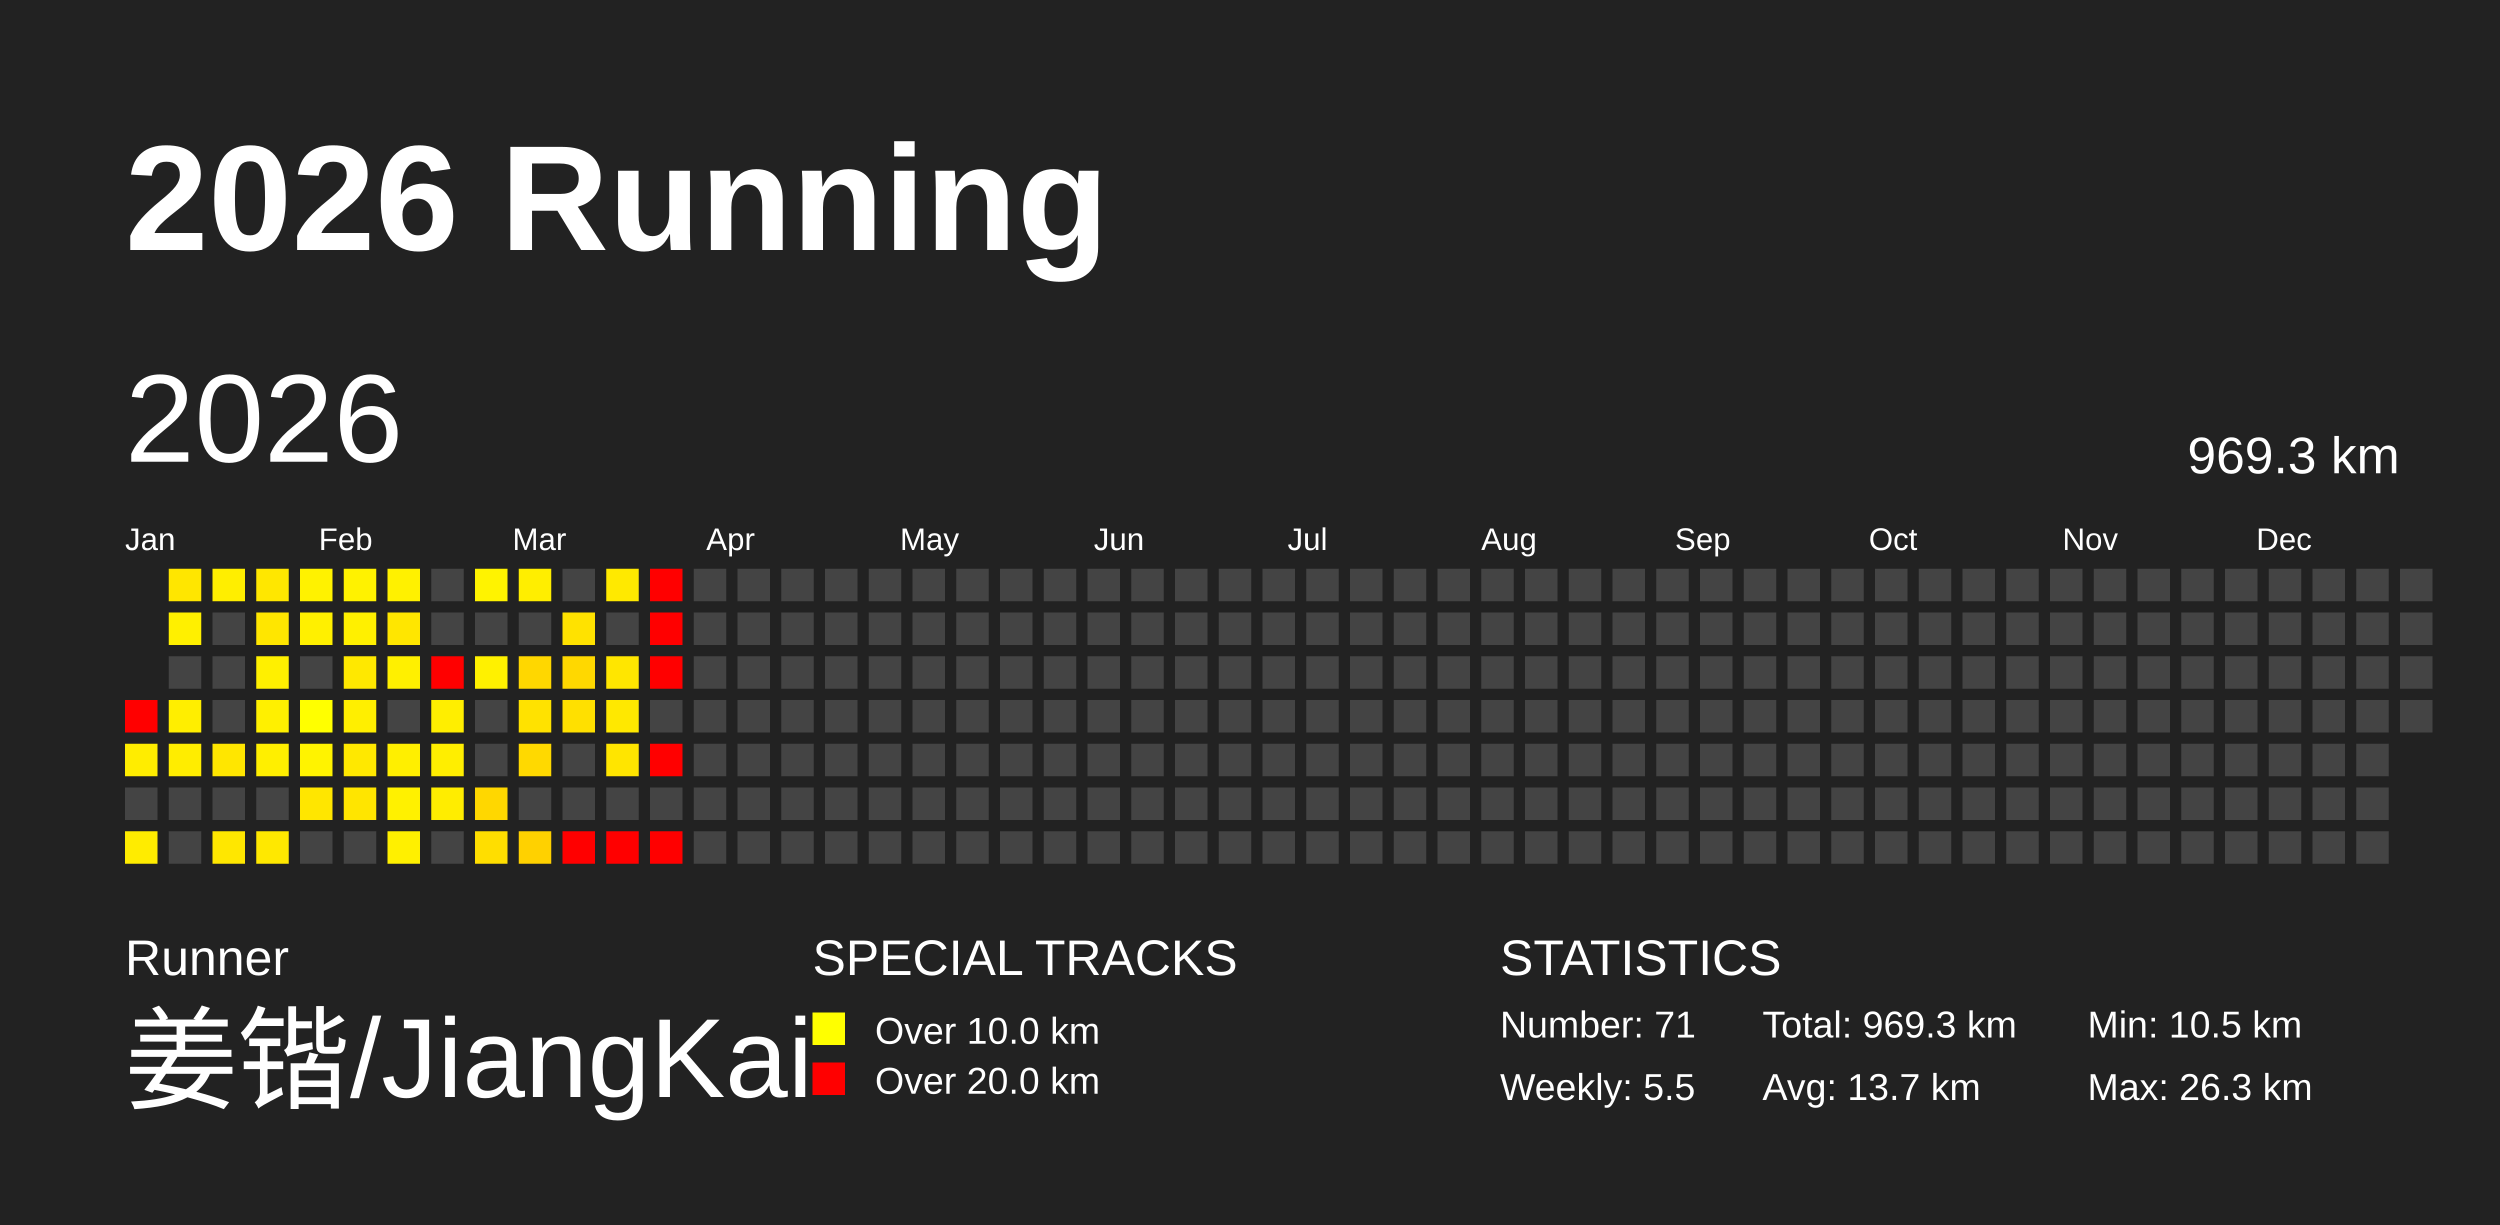
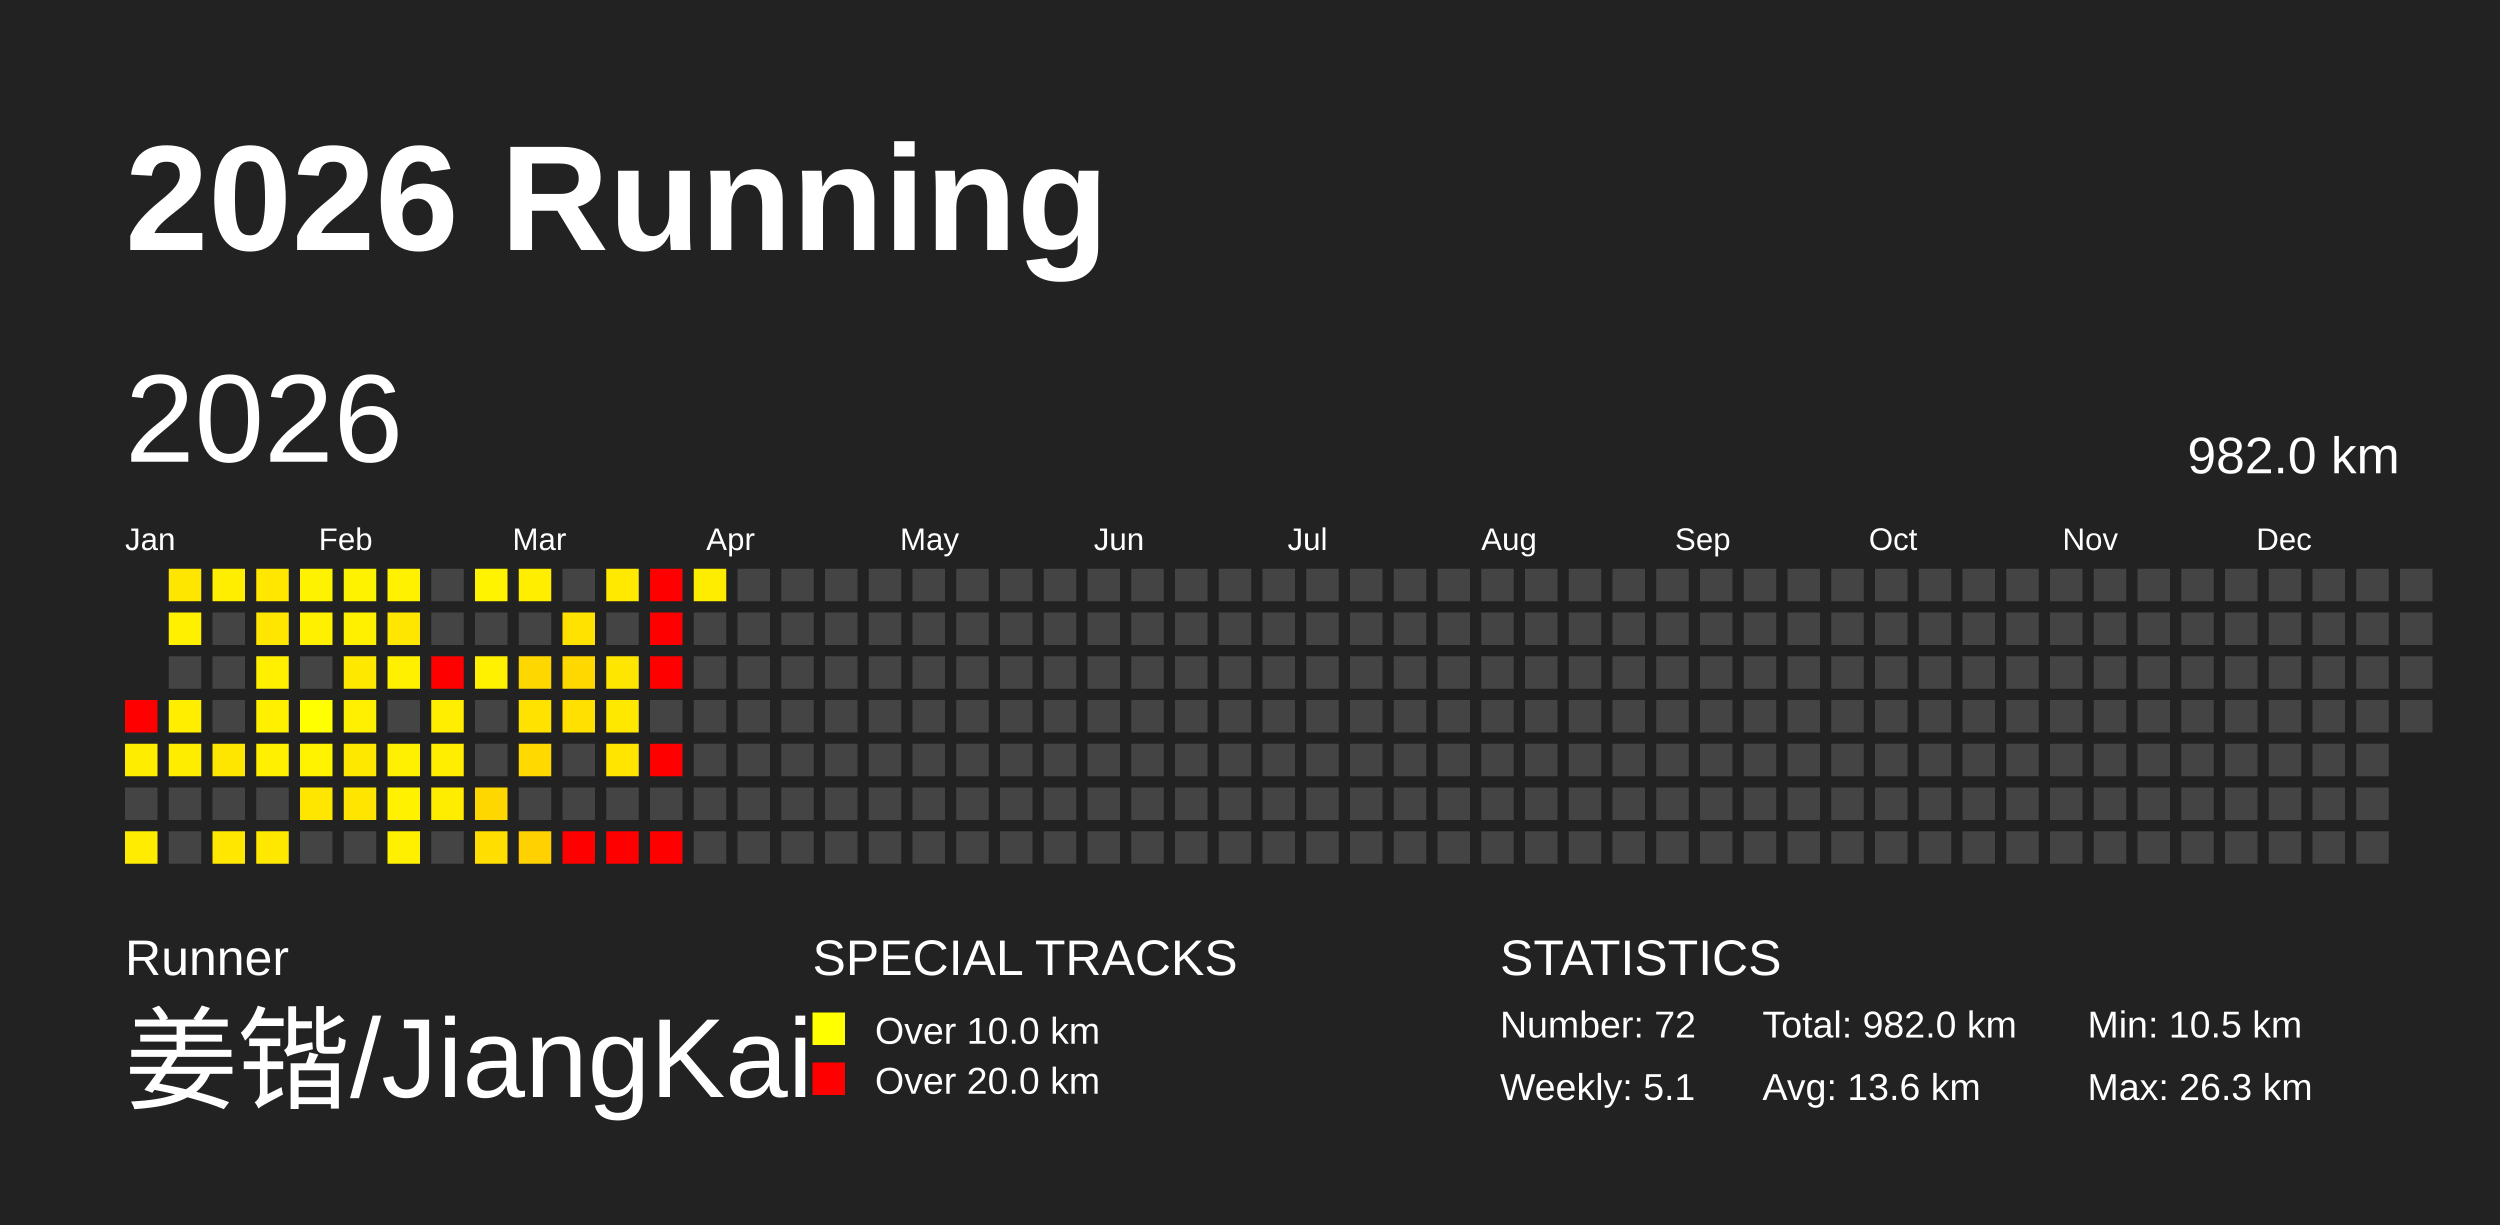
<svg xmlns="http://www.w3.org/2000/svg" baseProfile="full" height="98mm" version="1.1" viewBox="0,0,200,98" width="200mm">
  <defs />
  <rect fill="#222222" height="98" width="200" x="0" y="0" />
  <text fill="#FFFFFF" style="font-size:12px; font-family:Arial; font-weight:bold;" x="10" y="20">2026 Running</text>
  <text fill="#FFFFFF" style="font-size:4px; font-family:Arial" x="10" y="78">Runner</text>
  <text fill="#FFFFFF" style="font-size:9px; font-family:Arial" x="10" y="88">姜锴/JiangKai</text>
  <text fill="#FFFFFF" style="font-size:4px; font-family:Arial" x="65" y="78">SPECIAL TRACKS</text>
  <rect fill="yellow" height="2.6" width="2.6" x="65" y="81" />
  <text fill="#FFFFFF" style="font-size:3px; font-family:Arial" x="70" y="83.5">Over 10.0 km</text>
  <rect fill="red" height="2.6" width="2.6" x="65" y="85" />
  <text fill="#FFFFFF" style="font-size:3px; font-family:Arial" x="70" y="87.5">Over 20.0 km</text>
  <text fill="#FFFFFF" style="font-size:4px; font-family:Arial" x="120" y="78">STATISTICS</text>
-   <text fill="#FFFFFF" style="font-size:3px; font-family:Arial" x="120" y="83">Number: 71</text>
-   <text fill="#FFFFFF" style="font-size:3px; font-family:Arial" x="120" y="88">Weekly: 5.5</text>
-   <text fill="#FFFFFF" style="font-size:3px; font-family:Arial" x="141" y="83">Total: 969.3 km</text>
-   <text fill="#FFFFFF" style="font-size:3px; font-family:Arial" x="141" y="88">Avg: 13.7 km</text>
+   <text fill="#FFFFFF" style="font-size:3px; font-family:Arial" x="120" y="83">Number: 72</text>
+   <text fill="#FFFFFF" style="font-size:3px; font-family:Arial" x="120" y="88">Weekly: 5.1</text>
+   <text fill="#FFFFFF" style="font-size:3px; font-family:Arial" x="141" y="83">Total: 982.0 km</text>
+   <text fill="#FFFFFF" style="font-size:3px; font-family:Arial" x="141" y="88">Avg: 13.6 km</text>
  <text fill="#FFFFFF" style="font-size:3px; font-family:Arial" x="167" y="83">Min: 10.5 km</text>
  <text fill="#FFFFFF" style="font-size:3px; font-family:Arial" x="167" y="88">Max: 26.3 km</text>
  <text dominant-baseline="hanging" fill="#FFFFFF" style="font-size:10.0px; font-family:Arial;" x="10" y="30">2026</text>
-   <text dominant-baseline="hanging" fill="#FFFFFF" style="font-size:4.125px; font-family:Arial;" x="175" y="35">969.3 km</text>
+   <text dominant-baseline="hanging" fill="#FFFFFF" style="font-size:4.125px; font-family:Arial;" x="175" y="35">982.0 km</text>
  <text fill="#FFFFFF" style="font-size:2.5px; font-family:Arial" x="10.0" y="44">Jan</text>
  <text fill="#FFFFFF" style="font-size:2.5px; font-family:Arial" x="25.5" y="44">Feb</text>
  <text fill="#FFFFFF" style="font-size:2.5px; font-family:Arial" x="41.0" y="44">Mar</text>
  <text fill="#FFFFFF" style="font-size:2.5px; font-family:Arial" x="56.5" y="44">Apr</text>
  <text fill="#FFFFFF" style="font-size:2.5px; font-family:Arial" x="72.0" y="44">May</text>
  <text fill="#FFFFFF" style="font-size:2.5px; font-family:Arial" x="87.5" y="44">Jun</text>
  <text fill="#FFFFFF" style="font-size:2.5px; font-family:Arial" x="103.0" y="44">Jul</text>
  <text fill="#FFFFFF" style="font-size:2.5px; font-family:Arial" x="118.5" y="44">Aug</text>
  <text fill="#FFFFFF" style="font-size:2.5px; font-family:Arial" x="134.0" y="44">Sep</text>
  <text fill="#FFFFFF" style="font-size:2.5px; font-family:Arial" x="149.5" y="44">Oct</text>
  <text fill="#FFFFFF" style="font-size:2.5px; font-family:Arial" x="165.0" y="44">Nov</text>
  <text fill="#FFFFFF" style="font-size:2.5px; font-family:Arial" x="180.5" y="44">Dec</text>
  <rect fill="red" height="2.6" width="2.6" x="10.0" y="56.0" />
  <rect fill="#ffed00" height="2.6" width="2.6" x="10.0" y="59.5" />
  <rect fill="#444444" height="2.6" width="2.6" x="10.0" y="63.0" />
  <rect fill="#ffec00" height="2.6" width="2.6" x="10.0" y="66.5" />
  <rect fill="#ffe600" height="2.6" width="2.6" x="13.5" y="45.5" />
  <rect fill="#fff000" height="2.6" width="2.6" x="13.5" y="49.0" />
  <rect fill="#444444" height="2.6" width="2.6" x="13.5" y="52.5" />
  <rect fill="#ffee00" height="2.6" width="2.6" x="13.5" y="56.0" />
  <rect fill="#ffed00" height="2.6" width="2.6" x="13.5" y="59.5" />
  <rect fill="#444444" height="2.6" width="2.6" x="13.5" y="63.0" />
  <rect fill="#444444" height="2.6" width="2.6" x="13.5" y="66.5" />
  <rect fill="#ffee00" height="2.6" width="2.6" x="17.0" y="45.5" />
  <rect fill="#444444" height="2.6" width="2.6" x="17.0" y="49.0" />
  <rect fill="#444444" height="2.6" width="2.6" x="17.0" y="52.5" />
  <rect fill="#444444" height="2.6" width="2.6" x="17.0" y="56.0" />
  <rect fill="#ffe600" height="2.6" width="2.6" x="17.0" y="59.5" />
  <rect fill="#444444" height="2.6" width="2.6" x="17.0" y="63.0" />
  <rect fill="#ffe700" height="2.6" width="2.6" x="17.0" y="66.5" />
  <rect fill="#ffe700" height="2.6" width="2.6" x="20.5" y="45.5" />
  <rect fill="#ffe600" height="2.6" width="2.6" x="20.5" y="49.0" />
  <rect fill="#fff000" height="2.6" width="2.6" x="20.5" y="52.5" />
  <rect fill="#fff000" height="2.6" width="2.6" x="20.5" y="56.0" />
  <rect fill="#ffef00" height="2.6" width="2.6" x="20.5" y="59.5" />
  <rect fill="#444444" height="2.6" width="2.6" x="20.5" y="63.0" />
  <rect fill="#ffe800" height="2.6" width="2.6" x="20.5" y="66.5" />
  <rect fill="#fff200" height="2.6" width="2.6" x="24.0" y="45.5" />
  <rect fill="#fff000" height="2.6" width="2.6" x="24.0" y="49.0" />
  <rect fill="#444444" height="2.6" width="2.6" x="24.0" y="52.5" />
  <rect fill="#ffff00" height="2.6" width="2.6" x="24.0" y="56.0" />
  <rect fill="#fff300" height="2.6" width="2.6" x="24.0" y="59.5" />
  <rect fill="#ffe600" height="2.6" width="2.6" x="24.0" y="63.0" />
  <rect fill="#444444" height="2.6" width="2.6" x="24.0" y="66.5" />
  <rect fill="#fff200" height="2.6" width="2.6" x="27.5" y="45.5" />
  <rect fill="#fff000" height="2.6" width="2.6" x="27.5" y="49.0" />
  <rect fill="#ffe800" height="2.6" width="2.6" x="27.5" y="52.5" />
  <rect fill="#ffef00" height="2.6" width="2.6" x="27.5" y="56.0" />
  <rect fill="#ffe800" height="2.6" width="2.6" x="27.5" y="59.5" />
  <rect fill="#ffe500" height="2.6" width="2.6" x="27.5" y="63.0" />
  <rect fill="#444444" height="2.6" width="2.6" x="27.5" y="66.5" />
  <rect fill="#fff100" height="2.6" width="2.6" x="31.0" y="45.5" />
  <rect fill="#ffe600" height="2.6" width="2.6" x="31.0" y="49.0" />
  <rect fill="#fff000" height="2.6" width="2.6" x="31.0" y="52.5" />
  <rect fill="#444444" height="2.6" width="2.6" x="31.0" y="56.0" />
  <rect fill="#ffef00" height="2.6" width="2.6" x="31.0" y="59.5" />
  <rect fill="#fff100" height="2.6" width="2.6" x="31.0" y="63.0" />
  <rect fill="#fff000" height="2.6" width="2.6" x="31.0" y="66.5" />
  <rect fill="#444444" height="2.6" width="2.6" x="34.5" y="45.5" />
  <rect fill="#444444" height="2.6" width="2.6" x="34.5" y="49.0" />
  <rect fill="red" height="2.6" width="2.6" x="34.5" y="52.5" />
  <rect fill="#ffee00" height="2.6" width="2.6" x="34.5" y="56.0" />
  <rect fill="#ffee00" height="2.6" width="2.6" x="34.5" y="59.5" />
  <rect fill="#ffed00" height="2.6" width="2.6" x="34.5" y="63.0" />
  <rect fill="#444444" height="2.6" width="2.6" x="34.5" y="66.5" />
  <rect fill="#fff300" height="2.6" width="2.6" x="38.0" y="45.5" />
  <rect fill="#444444" height="2.6" width="2.6" x="38.0" y="49.0" />
  <rect fill="#fff100" height="2.6" width="2.6" x="38.0" y="52.5" />
  <rect fill="#444444" height="2.6" width="2.6" x="38.0" y="56.0" />
  <rect fill="#444444" height="2.6" width="2.6" x="38.0" y="59.5" />
  <rect fill="#ffd700" height="2.6" width="2.6" x="38.0" y="63.0" />
  <rect fill="#ffde00" height="2.6" width="2.6" x="38.0" y="66.5" />
  <rect fill="#ffee00" height="2.6" width="2.6" x="41.5" y="45.5" />
  <rect fill="#444444" height="2.6" width="2.6" x="41.5" y="49.0" />
  <rect fill="#ffd700" height="2.6" width="2.6" x="41.5" y="52.5" />
  <rect fill="#ffe200" height="2.6" width="2.6" x="41.5" y="56.0" />
  <rect fill="#ffd900" height="2.6" width="2.6" x="41.5" y="59.5" />
  <rect fill="#444444" height="2.6" width="2.6" x="41.5" y="63.0" />
  <rect fill="#ffd100" height="2.6" width="2.6" x="41.5" y="66.5" />
  <rect fill="#444444" height="2.6" width="2.6" x="45.0" y="45.5" />
  <rect fill="#ffe200" height="2.6" width="2.6" x="45.0" y="49.0" />
  <rect fill="#ffd800" height="2.6" width="2.6" x="45.0" y="52.5" />
  <rect fill="#ffe000" height="2.6" width="2.6" x="45.0" y="56.0" />
  <rect fill="#444444" height="2.6" width="2.6" x="45.0" y="59.5" />
  <rect fill="#444444" height="2.6" width="2.6" x="45.0" y="63.0" />
  <rect fill="red" height="2.6" width="2.6" x="45.0" y="66.5" />
  <rect fill="#ffe900" height="2.6" width="2.6" x="48.5" y="45.5" />
  <rect fill="#444444" height="2.6" width="2.6" x="48.5" y="49.0" />
  <rect fill="#ffe600" height="2.6" width="2.6" x="48.5" y="52.5" />
  <rect fill="#ffe800" height="2.6" width="2.6" x="48.5" y="56.0" />
  <rect fill="#ffe500" height="2.6" width="2.6" x="48.5" y="59.5" />
  <rect fill="#444444" height="2.6" width="2.6" x="48.5" y="63.0" />
  <rect fill="red" height="2.6" width="2.6" x="48.5" y="66.5" />
  <rect fill="red" height="2.6" width="2.6" x="52.0" y="45.5" />
  <rect fill="red" height="2.6" width="2.6" x="52.0" y="49.0" />
  <rect fill="red" height="2.6" width="2.6" x="52.0" y="52.5" />
  <rect fill="#444444" height="2.6" width="2.6" x="52.0" y="56.0" />
  <rect fill="red" height="2.6" width="2.6" x="52.0" y="59.5" />
  <rect fill="#444444" height="2.6" width="2.6" x="52.0" y="63.0" />
  <rect fill="red" height="2.6" width="2.6" x="52.0" y="66.5" />
-   <rect fill="#444444" height="2.6" width="2.6" x="55.5" y="45.5" />
+   <rect fill="#ffed00" height="2.6" width="2.6" x="55.5" y="45.5" />
  <rect fill="#444444" height="2.6" width="2.6" x="55.5" y="49.0" />
  <rect fill="#444444" height="2.6" width="2.6" x="55.5" y="52.5" />
  <rect fill="#444444" height="2.6" width="2.6" x="55.5" y="56.0" />
  <rect fill="#444444" height="2.6" width="2.6" x="55.5" y="59.5" />
  <rect fill="#444444" height="2.6" width="2.6" x="55.5" y="63.0" />
  <rect fill="#444444" height="2.6" width="2.6" x="55.5" y="66.5" />
  <rect fill="#444444" height="2.6" width="2.6" x="59.0" y="45.5" />
  <rect fill="#444444" height="2.6" width="2.6" x="59.0" y="49.0" />
  <rect fill="#444444" height="2.6" width="2.6" x="59.0" y="52.5" />
  <rect fill="#444444" height="2.6" width="2.6" x="59.0" y="56.0" />
  <rect fill="#444444" height="2.6" width="2.6" x="59.0" y="59.5" />
  <rect fill="#444444" height="2.6" width="2.6" x="59.0" y="63.0" />
  <rect fill="#444444" height="2.6" width="2.6" x="59.0" y="66.5" />
  <rect fill="#444444" height="2.6" width="2.6" x="62.5" y="45.5" />
  <rect fill="#444444" height="2.6" width="2.6" x="62.5" y="49.0" />
  <rect fill="#444444" height="2.6" width="2.6" x="62.5" y="52.5" />
  <rect fill="#444444" height="2.6" width="2.6" x="62.5" y="56.0" />
  <rect fill="#444444" height="2.6" width="2.6" x="62.5" y="59.5" />
  <rect fill="#444444" height="2.6" width="2.6" x="62.5" y="63.0" />
  <rect fill="#444444" height="2.6" width="2.6" x="62.5" y="66.5" />
  <rect fill="#444444" height="2.6" width="2.6" x="66.0" y="45.5" />
  <rect fill="#444444" height="2.6" width="2.6" x="66.0" y="49.0" />
  <rect fill="#444444" height="2.6" width="2.6" x="66.0" y="52.5" />
  <rect fill="#444444" height="2.6" width="2.6" x="66.0" y="56.0" />
  <rect fill="#444444" height="2.6" width="2.6" x="66.0" y="59.5" />
  <rect fill="#444444" height="2.6" width="2.6" x="66.0" y="63.0" />
  <rect fill="#444444" height="2.6" width="2.6" x="66.0" y="66.5" />
  <rect fill="#444444" height="2.6" width="2.6" x="69.5" y="45.5" />
  <rect fill="#444444" height="2.6" width="2.6" x="69.5" y="49.0" />
  <rect fill="#444444" height="2.6" width="2.6" x="69.5" y="52.5" />
  <rect fill="#444444" height="2.6" width="2.6" x="69.5" y="56.0" />
  <rect fill="#444444" height="2.6" width="2.6" x="69.5" y="59.5" />
  <rect fill="#444444" height="2.6" width="2.6" x="69.5" y="63.0" />
  <rect fill="#444444" height="2.6" width="2.6" x="69.5" y="66.5" />
  <rect fill="#444444" height="2.6" width="2.6" x="73.0" y="45.5" />
  <rect fill="#444444" height="2.6" width="2.6" x="73.0" y="49.0" />
  <rect fill="#444444" height="2.6" width="2.6" x="73.0" y="52.5" />
  <rect fill="#444444" height="2.6" width="2.6" x="73.0" y="56.0" />
  <rect fill="#444444" height="2.6" width="2.6" x="73.0" y="59.5" />
  <rect fill="#444444" height="2.6" width="2.6" x="73.0" y="63.0" />
  <rect fill="#444444" height="2.6" width="2.6" x="73.0" y="66.5" />
  <rect fill="#444444" height="2.6" width="2.6" x="76.5" y="45.5" />
  <rect fill="#444444" height="2.6" width="2.6" x="76.5" y="49.0" />
  <rect fill="#444444" height="2.6" width="2.6" x="76.5" y="52.5" />
  <rect fill="#444444" height="2.6" width="2.6" x="76.5" y="56.0" />
  <rect fill="#444444" height="2.6" width="2.6" x="76.5" y="59.5" />
  <rect fill="#444444" height="2.6" width="2.6" x="76.5" y="63.0" />
  <rect fill="#444444" height="2.6" width="2.6" x="76.5" y="66.5" />
  <rect fill="#444444" height="2.6" width="2.6" x="80.0" y="45.5" />
  <rect fill="#444444" height="2.6" width="2.6" x="80.0" y="49.0" />
  <rect fill="#444444" height="2.6" width="2.6" x="80.0" y="52.5" />
  <rect fill="#444444" height="2.6" width="2.6" x="80.0" y="56.0" />
  <rect fill="#444444" height="2.6" width="2.6" x="80.0" y="59.5" />
  <rect fill="#444444" height="2.6" width="2.6" x="80.0" y="63.0" />
  <rect fill="#444444" height="2.6" width="2.6" x="80.0" y="66.5" />
  <rect fill="#444444" height="2.6" width="2.6" x="83.5" y="45.5" />
  <rect fill="#444444" height="2.6" width="2.6" x="83.5" y="49.0" />
  <rect fill="#444444" height="2.6" width="2.6" x="83.5" y="52.5" />
  <rect fill="#444444" height="2.6" width="2.6" x="83.5" y="56.0" />
  <rect fill="#444444" height="2.6" width="2.6" x="83.5" y="59.5" />
  <rect fill="#444444" height="2.6" width="2.6" x="83.5" y="63.0" />
  <rect fill="#444444" height="2.6" width="2.6" x="83.5" y="66.5" />
  <rect fill="#444444" height="2.6" width="2.6" x="87.0" y="45.5" />
  <rect fill="#444444" height="2.6" width="2.6" x="87.0" y="49.0" />
  <rect fill="#444444" height="2.6" width="2.6" x="87.0" y="52.5" />
  <rect fill="#444444" height="2.6" width="2.6" x="87.0" y="56.0" />
  <rect fill="#444444" height="2.6" width="2.6" x="87.0" y="59.5" />
  <rect fill="#444444" height="2.6" width="2.6" x="87.0" y="63.0" />
  <rect fill="#444444" height="2.6" width="2.6" x="87.0" y="66.5" />
  <rect fill="#444444" height="2.6" width="2.6" x="90.5" y="45.5" />
  <rect fill="#444444" height="2.6" width="2.6" x="90.5" y="49.0" />
  <rect fill="#444444" height="2.6" width="2.6" x="90.5" y="52.5" />
  <rect fill="#444444" height="2.6" width="2.6" x="90.5" y="56.0" />
  <rect fill="#444444" height="2.6" width="2.6" x="90.5" y="59.5" />
  <rect fill="#444444" height="2.6" width="2.6" x="90.5" y="63.0" />
  <rect fill="#444444" height="2.6" width="2.6" x="90.5" y="66.5" />
  <rect fill="#444444" height="2.6" width="2.6" x="94.0" y="45.5" />
  <rect fill="#444444" height="2.6" width="2.6" x="94.0" y="49.0" />
  <rect fill="#444444" height="2.6" width="2.6" x="94.0" y="52.5" />
  <rect fill="#444444" height="2.6" width="2.6" x="94.0" y="56.0" />
  <rect fill="#444444" height="2.6" width="2.6" x="94.0" y="59.5" />
  <rect fill="#444444" height="2.6" width="2.6" x="94.0" y="63.0" />
  <rect fill="#444444" height="2.6" width="2.6" x="94.0" y="66.5" />
  <rect fill="#444444" height="2.6" width="2.6" x="97.5" y="45.5" />
  <rect fill="#444444" height="2.6" width="2.6" x="97.5" y="49.0" />
  <rect fill="#444444" height="2.6" width="2.6" x="97.5" y="52.5" />
  <rect fill="#444444" height="2.6" width="2.6" x="97.5" y="56.0" />
  <rect fill="#444444" height="2.6" width="2.6" x="97.5" y="59.5" />
  <rect fill="#444444" height="2.6" width="2.6" x="97.5" y="63.0" />
  <rect fill="#444444" height="2.6" width="2.6" x="97.5" y="66.5" />
  <rect fill="#444444" height="2.6" width="2.6" x="101.0" y="45.5" />
  <rect fill="#444444" height="2.6" width="2.6" x="101.0" y="49.0" />
  <rect fill="#444444" height="2.6" width="2.6" x="101.0" y="52.5" />
  <rect fill="#444444" height="2.6" width="2.6" x="101.0" y="56.0" />
  <rect fill="#444444" height="2.6" width="2.6" x="101.0" y="59.5" />
  <rect fill="#444444" height="2.6" width="2.6" x="101.0" y="63.0" />
  <rect fill="#444444" height="2.6" width="2.6" x="101.0" y="66.5" />
  <rect fill="#444444" height="2.6" width="2.6" x="104.5" y="45.5" />
  <rect fill="#444444" height="2.6" width="2.6" x="104.5" y="49.0" />
  <rect fill="#444444" height="2.6" width="2.6" x="104.5" y="52.5" />
  <rect fill="#444444" height="2.6" width="2.6" x="104.5" y="56.0" />
  <rect fill="#444444" height="2.6" width="2.6" x="104.5" y="59.5" />
  <rect fill="#444444" height="2.6" width="2.6" x="104.5" y="63.0" />
  <rect fill="#444444" height="2.6" width="2.6" x="104.5" y="66.5" />
  <rect fill="#444444" height="2.6" width="2.6" x="108.0" y="45.5" />
  <rect fill="#444444" height="2.6" width="2.6" x="108.0" y="49.0" />
  <rect fill="#444444" height="2.6" width="2.6" x="108.0" y="52.5" />
  <rect fill="#444444" height="2.6" width="2.6" x="108.0" y="56.0" />
  <rect fill="#444444" height="2.6" width="2.6" x="108.0" y="59.5" />
  <rect fill="#444444" height="2.6" width="2.6" x="108.0" y="63.0" />
  <rect fill="#444444" height="2.6" width="2.6" x="108.0" y="66.5" />
  <rect fill="#444444" height="2.6" width="2.6" x="111.5" y="45.5" />
  <rect fill="#444444" height="2.6" width="2.6" x="111.5" y="49.0" />
  <rect fill="#444444" height="2.6" width="2.6" x="111.5" y="52.5" />
  <rect fill="#444444" height="2.6" width="2.6" x="111.5" y="56.0" />
  <rect fill="#444444" height="2.6" width="2.6" x="111.5" y="59.5" />
  <rect fill="#444444" height="2.6" width="2.6" x="111.5" y="63.0" />
  <rect fill="#444444" height="2.6" width="2.6" x="111.5" y="66.5" />
  <rect fill="#444444" height="2.6" width="2.6" x="115.0" y="45.5" />
  <rect fill="#444444" height="2.6" width="2.6" x="115.0" y="49.0" />
  <rect fill="#444444" height="2.6" width="2.6" x="115.0" y="52.5" />
  <rect fill="#444444" height="2.6" width="2.6" x="115.0" y="56.0" />
  <rect fill="#444444" height="2.6" width="2.6" x="115.0" y="59.5" />
  <rect fill="#444444" height="2.6" width="2.6" x="115.0" y="63.0" />
  <rect fill="#444444" height="2.6" width="2.6" x="115.0" y="66.5" />
  <rect fill="#444444" height="2.6" width="2.6" x="118.5" y="45.5" />
  <rect fill="#444444" height="2.6" width="2.6" x="118.5" y="49.0" />
  <rect fill="#444444" height="2.6" width="2.6" x="118.5" y="52.5" />
  <rect fill="#444444" height="2.6" width="2.6" x="118.5" y="56.0" />
  <rect fill="#444444" height="2.6" width="2.6" x="118.5" y="59.5" />
  <rect fill="#444444" height="2.6" width="2.6" x="118.5" y="63.0" />
  <rect fill="#444444" height="2.6" width="2.6" x="118.5" y="66.5" />
  <rect fill="#444444" height="2.6" width="2.6" x="122.0" y="45.5" />
  <rect fill="#444444" height="2.6" width="2.6" x="122.0" y="49.0" />
  <rect fill="#444444" height="2.6" width="2.6" x="122.0" y="52.5" />
  <rect fill="#444444" height="2.6" width="2.6" x="122.0" y="56.0" />
  <rect fill="#444444" height="2.6" width="2.6" x="122.0" y="59.5" />
  <rect fill="#444444" height="2.6" width="2.6" x="122.0" y="63.0" />
  <rect fill="#444444" height="2.6" width="2.6" x="122.0" y="66.5" />
  <rect fill="#444444" height="2.6" width="2.6" x="125.5" y="45.5" />
  <rect fill="#444444" height="2.6" width="2.6" x="125.5" y="49.0" />
  <rect fill="#444444" height="2.6" width="2.6" x="125.5" y="52.5" />
  <rect fill="#444444" height="2.6" width="2.6" x="125.5" y="56.0" />
  <rect fill="#444444" height="2.6" width="2.6" x="125.5" y="59.5" />
  <rect fill="#444444" height="2.6" width="2.6" x="125.5" y="63.0" />
  <rect fill="#444444" height="2.6" width="2.6" x="125.5" y="66.5" />
  <rect fill="#444444" height="2.6" width="2.6" x="129.0" y="45.5" />
  <rect fill="#444444" height="2.6" width="2.6" x="129.0" y="49.0" />
  <rect fill="#444444" height="2.6" width="2.6" x="129.0" y="52.5" />
  <rect fill="#444444" height="2.6" width="2.6" x="129.0" y="56.0" />
  <rect fill="#444444" height="2.6" width="2.6" x="129.0" y="59.5" />
  <rect fill="#444444" height="2.6" width="2.6" x="129.0" y="63.0" />
  <rect fill="#444444" height="2.6" width="2.6" x="129.0" y="66.5" />
  <rect fill="#444444" height="2.6" width="2.6" x="132.5" y="45.5" />
  <rect fill="#444444" height="2.6" width="2.6" x="132.5" y="49.0" />
  <rect fill="#444444" height="2.6" width="2.6" x="132.5" y="52.5" />
  <rect fill="#444444" height="2.6" width="2.6" x="132.5" y="56.0" />
  <rect fill="#444444" height="2.6" width="2.6" x="132.5" y="59.5" />
  <rect fill="#444444" height="2.6" width="2.6" x="132.5" y="63.0" />
  <rect fill="#444444" height="2.6" width="2.6" x="132.5" y="66.5" />
  <rect fill="#444444" height="2.6" width="2.6" x="136.0" y="45.5" />
  <rect fill="#444444" height="2.6" width="2.6" x="136.0" y="49.0" />
  <rect fill="#444444" height="2.6" width="2.6" x="136.0" y="52.5" />
  <rect fill="#444444" height="2.6" width="2.6" x="136.0" y="56.0" />
  <rect fill="#444444" height="2.6" width="2.6" x="136.0" y="59.5" />
  <rect fill="#444444" height="2.6" width="2.6" x="136.0" y="63.0" />
  <rect fill="#444444" height="2.6" width="2.6" x="136.0" y="66.5" />
  <rect fill="#444444" height="2.6" width="2.6" x="139.5" y="45.5" />
  <rect fill="#444444" height="2.6" width="2.6" x="139.5" y="49.0" />
  <rect fill="#444444" height="2.6" width="2.6" x="139.5" y="52.5" />
  <rect fill="#444444" height="2.6" width="2.6" x="139.5" y="56.0" />
  <rect fill="#444444" height="2.6" width="2.6" x="139.5" y="59.5" />
  <rect fill="#444444" height="2.6" width="2.6" x="139.5" y="63.0" />
  <rect fill="#444444" height="2.6" width="2.6" x="139.5" y="66.5" />
  <rect fill="#444444" height="2.6" width="2.6" x="143.0" y="45.5" />
  <rect fill="#444444" height="2.6" width="2.6" x="143.0" y="49.0" />
  <rect fill="#444444" height="2.6" width="2.6" x="143.0" y="52.5" />
  <rect fill="#444444" height="2.6" width="2.6" x="143.0" y="56.0" />
  <rect fill="#444444" height="2.6" width="2.6" x="143.0" y="59.5" />
  <rect fill="#444444" height="2.6" width="2.6" x="143.0" y="63.0" />
  <rect fill="#444444" height="2.6" width="2.6" x="143.0" y="66.5" />
  <rect fill="#444444" height="2.6" width="2.6" x="146.5" y="45.5" />
  <rect fill="#444444" height="2.6" width="2.6" x="146.5" y="49.0" />
  <rect fill="#444444" height="2.6" width="2.6" x="146.5" y="52.5" />
  <rect fill="#444444" height="2.6" width="2.6" x="146.5" y="56.0" />
  <rect fill="#444444" height="2.6" width="2.6" x="146.5" y="59.5" />
  <rect fill="#444444" height="2.6" width="2.6" x="146.5" y="63.0" />
  <rect fill="#444444" height="2.6" width="2.6" x="146.5" y="66.5" />
  <rect fill="#444444" height="2.6" width="2.6" x="150.0" y="45.5" />
  <rect fill="#444444" height="2.6" width="2.6" x="150.0" y="49.0" />
  <rect fill="#444444" height="2.6" width="2.6" x="150.0" y="52.5" />
  <rect fill="#444444" height="2.6" width="2.6" x="150.0" y="56.0" />
  <rect fill="#444444" height="2.6" width="2.6" x="150.0" y="59.5" />
  <rect fill="#444444" height="2.6" width="2.6" x="150.0" y="63.0" />
  <rect fill="#444444" height="2.6" width="2.6" x="150.0" y="66.5" />
  <rect fill="#444444" height="2.6" width="2.6" x="153.5" y="45.5" />
  <rect fill="#444444" height="2.6" width="2.6" x="153.5" y="49.0" />
  <rect fill="#444444" height="2.6" width="2.6" x="153.5" y="52.5" />
  <rect fill="#444444" height="2.6" width="2.6" x="153.5" y="56.0" />
  <rect fill="#444444" height="2.6" width="2.6" x="153.5" y="59.5" />
  <rect fill="#444444" height="2.6" width="2.6" x="153.5" y="63.0" />
  <rect fill="#444444" height="2.6" width="2.6" x="153.5" y="66.5" />
  <rect fill="#444444" height="2.6" width="2.6" x="157.0" y="45.5" />
  <rect fill="#444444" height="2.6" width="2.6" x="157.0" y="49.0" />
  <rect fill="#444444" height="2.6" width="2.6" x="157.0" y="52.5" />
  <rect fill="#444444" height="2.6" width="2.6" x="157.0" y="56.0" />
  <rect fill="#444444" height="2.6" width="2.6" x="157.0" y="59.5" />
  <rect fill="#444444" height="2.6" width="2.6" x="157.0" y="63.0" />
  <rect fill="#444444" height="2.6" width="2.6" x="157.0" y="66.5" />
  <rect fill="#444444" height="2.6" width="2.6" x="160.5" y="45.5" />
  <rect fill="#444444" height="2.6" width="2.6" x="160.5" y="49.0" />
  <rect fill="#444444" height="2.6" width="2.6" x="160.5" y="52.5" />
  <rect fill="#444444" height="2.6" width="2.6" x="160.5" y="56.0" />
  <rect fill="#444444" height="2.6" width="2.6" x="160.5" y="59.5" />
  <rect fill="#444444" height="2.6" width="2.6" x="160.5" y="63.0" />
  <rect fill="#444444" height="2.6" width="2.6" x="160.5" y="66.5" />
  <rect fill="#444444" height="2.6" width="2.6" x="164.0" y="45.5" />
  <rect fill="#444444" height="2.6" width="2.6" x="164.0" y="49.0" />
  <rect fill="#444444" height="2.6" width="2.6" x="164.0" y="52.5" />
  <rect fill="#444444" height="2.6" width="2.6" x="164.0" y="56.0" />
  <rect fill="#444444" height="2.6" width="2.6" x="164.0" y="59.5" />
  <rect fill="#444444" height="2.6" width="2.6" x="164.0" y="63.0" />
  <rect fill="#444444" height="2.6" width="2.6" x="164.0" y="66.5" />
  <rect fill="#444444" height="2.6" width="2.6" x="167.5" y="45.5" />
  <rect fill="#444444" height="2.6" width="2.6" x="167.5" y="49.0" />
  <rect fill="#444444" height="2.6" width="2.6" x="167.5" y="52.5" />
  <rect fill="#444444" height="2.6" width="2.6" x="167.5" y="56.0" />
  <rect fill="#444444" height="2.6" width="2.6" x="167.5" y="59.5" />
  <rect fill="#444444" height="2.6" width="2.6" x="167.5" y="63.0" />
  <rect fill="#444444" height="2.6" width="2.6" x="167.5" y="66.5" />
  <rect fill="#444444" height="2.6" width="2.6" x="171.0" y="45.5" />
  <rect fill="#444444" height="2.6" width="2.6" x="171.0" y="49.0" />
  <rect fill="#444444" height="2.6" width="2.6" x="171.0" y="52.5" />
  <rect fill="#444444" height="2.6" width="2.6" x="171.0" y="56.0" />
  <rect fill="#444444" height="2.6" width="2.6" x="171.0" y="59.5" />
  <rect fill="#444444" height="2.6" width="2.6" x="171.0" y="63.0" />
  <rect fill="#444444" height="2.6" width="2.6" x="171.0" y="66.5" />
  <rect fill="#444444" height="2.6" width="2.6" x="174.5" y="45.5" />
  <rect fill="#444444" height="2.6" width="2.6" x="174.5" y="49.0" />
  <rect fill="#444444" height="2.6" width="2.6" x="174.5" y="52.5" />
  <rect fill="#444444" height="2.6" width="2.6" x="174.5" y="56.0" />
  <rect fill="#444444" height="2.6" width="2.6" x="174.5" y="59.5" />
  <rect fill="#444444" height="2.6" width="2.6" x="174.5" y="63.0" />
  <rect fill="#444444" height="2.6" width="2.6" x="174.5" y="66.5" />
  <rect fill="#444444" height="2.6" width="2.6" x="178.0" y="45.5" />
  <rect fill="#444444" height="2.6" width="2.6" x="178.0" y="49.0" />
  <rect fill="#444444" height="2.6" width="2.6" x="178.0" y="52.5" />
  <rect fill="#444444" height="2.6" width="2.6" x="178.0" y="56.0" />
  <rect fill="#444444" height="2.6" width="2.6" x="178.0" y="59.5" />
  <rect fill="#444444" height="2.6" width="2.6" x="178.0" y="63.0" />
  <rect fill="#444444" height="2.6" width="2.6" x="178.0" y="66.5" />
  <rect fill="#444444" height="2.6" width="2.6" x="181.5" y="45.5" />
  <rect fill="#444444" height="2.6" width="2.6" x="181.5" y="49.0" />
  <rect fill="#444444" height="2.6" width="2.6" x="181.5" y="52.5" />
  <rect fill="#444444" height="2.6" width="2.6" x="181.5" y="56.0" />
  <rect fill="#444444" height="2.6" width="2.6" x="181.5" y="59.5" />
  <rect fill="#444444" height="2.6" width="2.6" x="181.5" y="63.0" />
  <rect fill="#444444" height="2.6" width="2.6" x="181.5" y="66.5" />
  <rect fill="#444444" height="2.6" width="2.6" x="185.0" y="45.5" />
  <rect fill="#444444" height="2.6" width="2.6" x="185.0" y="49.0" />
  <rect fill="#444444" height="2.6" width="2.6" x="185.0" y="52.5" />
  <rect fill="#444444" height="2.6" width="2.6" x="185.0" y="56.0" />
  <rect fill="#444444" height="2.6" width="2.6" x="185.0" y="59.5" />
  <rect fill="#444444" height="2.6" width="2.6" x="185.0" y="63.0" />
  <rect fill="#444444" height="2.6" width="2.6" x="185.0" y="66.5" />
  <rect fill="#444444" height="2.6" width="2.6" x="188.5" y="45.5" />
  <rect fill="#444444" height="2.6" width="2.6" x="188.5" y="49.0" />
  <rect fill="#444444" height="2.6" width="2.6" x="188.5" y="52.5" />
  <rect fill="#444444" height="2.6" width="2.6" x="188.5" y="56.0" />
  <rect fill="#444444" height="2.6" width="2.6" x="188.5" y="59.5" />
  <rect fill="#444444" height="2.6" width="2.6" x="188.5" y="63.0" />
  <rect fill="#444444" height="2.6" width="2.6" x="188.5" y="66.5" />
  <rect fill="#444444" height="2.6" width="2.6" x="192.0" y="45.5" />
  <rect fill="#444444" height="2.6" width="2.6" x="192.0" y="49.0" />
  <rect fill="#444444" height="2.6" width="2.6" x="192.0" y="52.5" />
  <rect fill="#444444" height="2.6" width="2.6" x="192.0" y="56.0" />
</svg>
